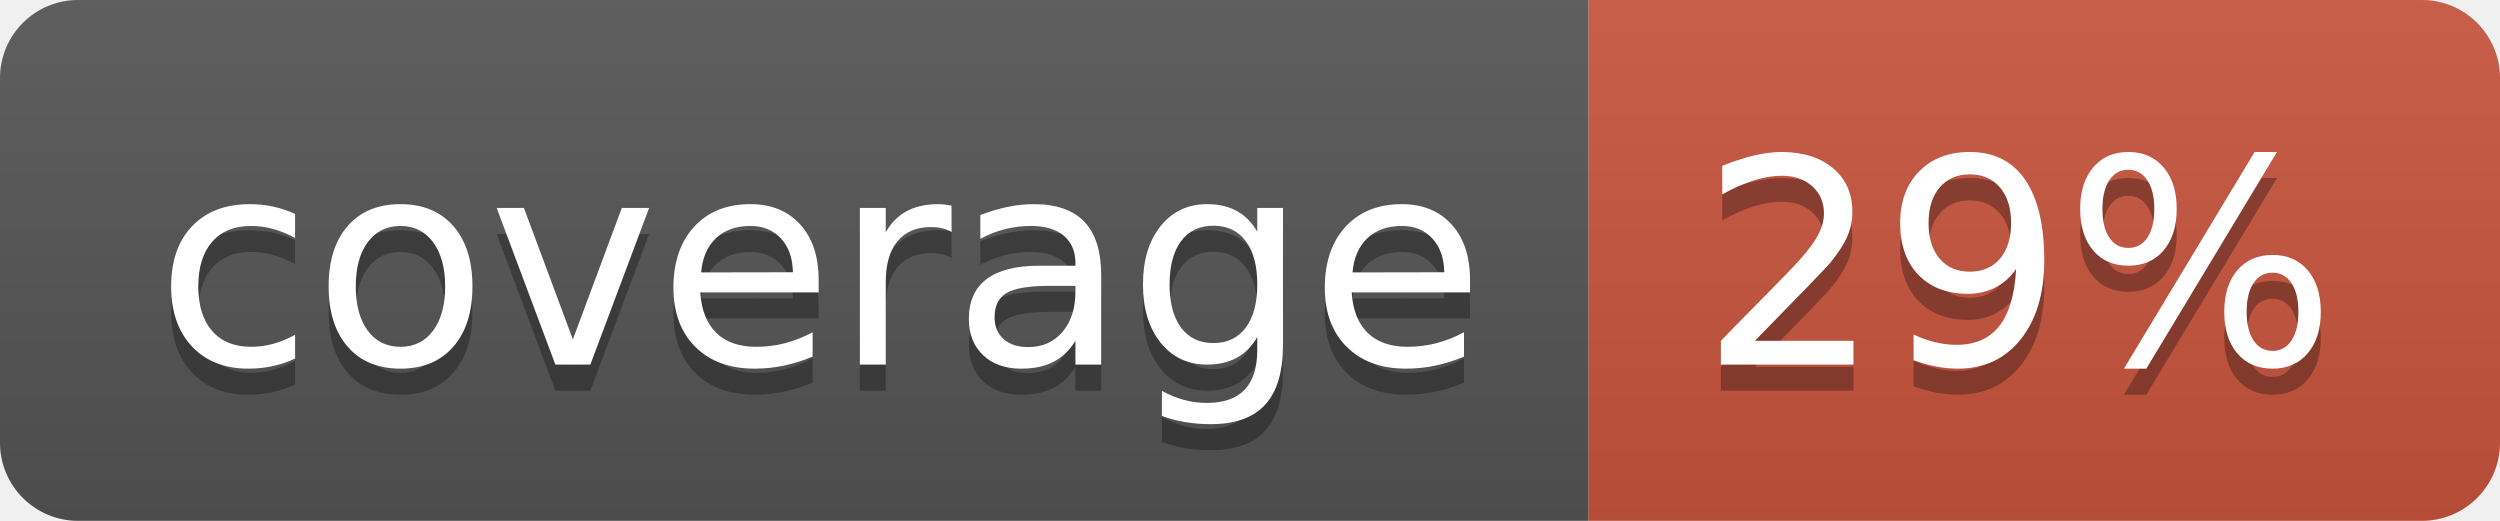
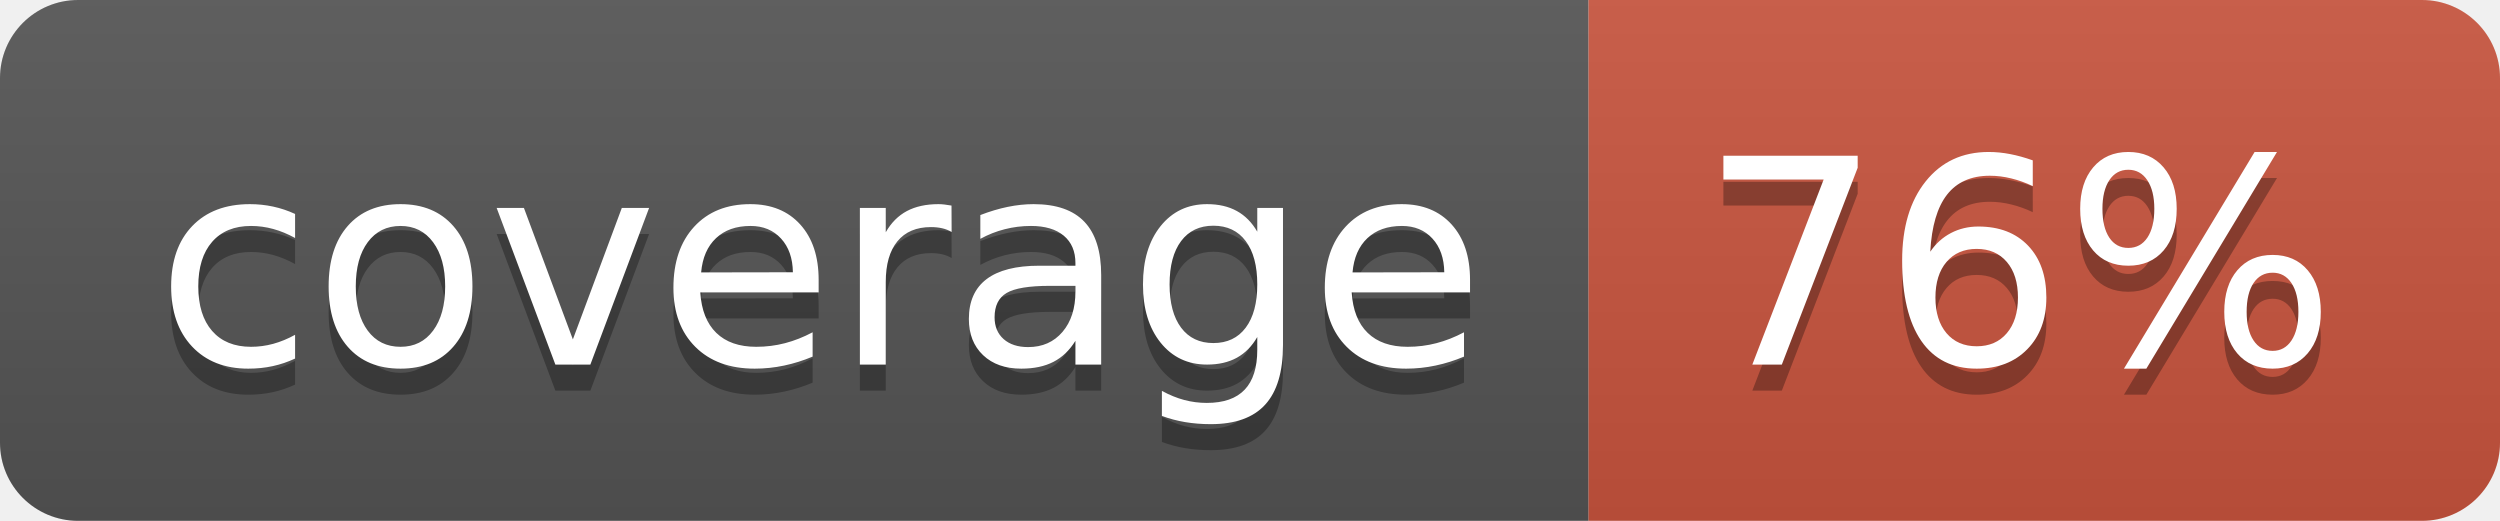
<svg xmlns="http://www.w3.org/2000/svg" width="96" height="20">
  <linearGradient id="b" x2="0" y2="100%">
    <stop offset="0" stop-color="#bbb" stop-opacity=".1" />
    <stop offset="1" stop-opacity=".1" />
  </linearGradient>
  <clipPath id="a">
    <rect width="96" height="20" rx="3" fill="#fff" />
  </clipPath>
  <g clip-path="url(#a)">
    <path fill="#555" d="M0 0h61v20H0z" />
    <path fill="#CA553E" d="M61 0h35v20H61z" />
    <path fill="url(#b)" d="M0 0h96v20H0z" />
  </g>
  <g fill="#fff" text-anchor="middle" font-family="DejaVu Sans,Verdana,Geneva,sans-serif" font-size="110">
    <text x="315" y="150" fill="#010101" fill-opacity=".3" transform="scale(.1)" textLength="510">coverage</text>
    <text x="315" y="140" transform="scale(.1)" textLength="510">coverage</text>
-     <text x="775" y="150" fill="#010101" fill-opacity=".3" transform="scale(.1)" textLength="250">29%</text>
-     <text x="775" y="140" transform="scale(.1)" textLength="250">29%</text>
+     <text x="775" y="150" fill="#010101" fill-opacity=".3" transform="scale(.1)" textLength="250">76%</text>
+     <text x="775" y="140" transform="scale(.1)" textLength="250">76%</text>
  </g>
</svg>
